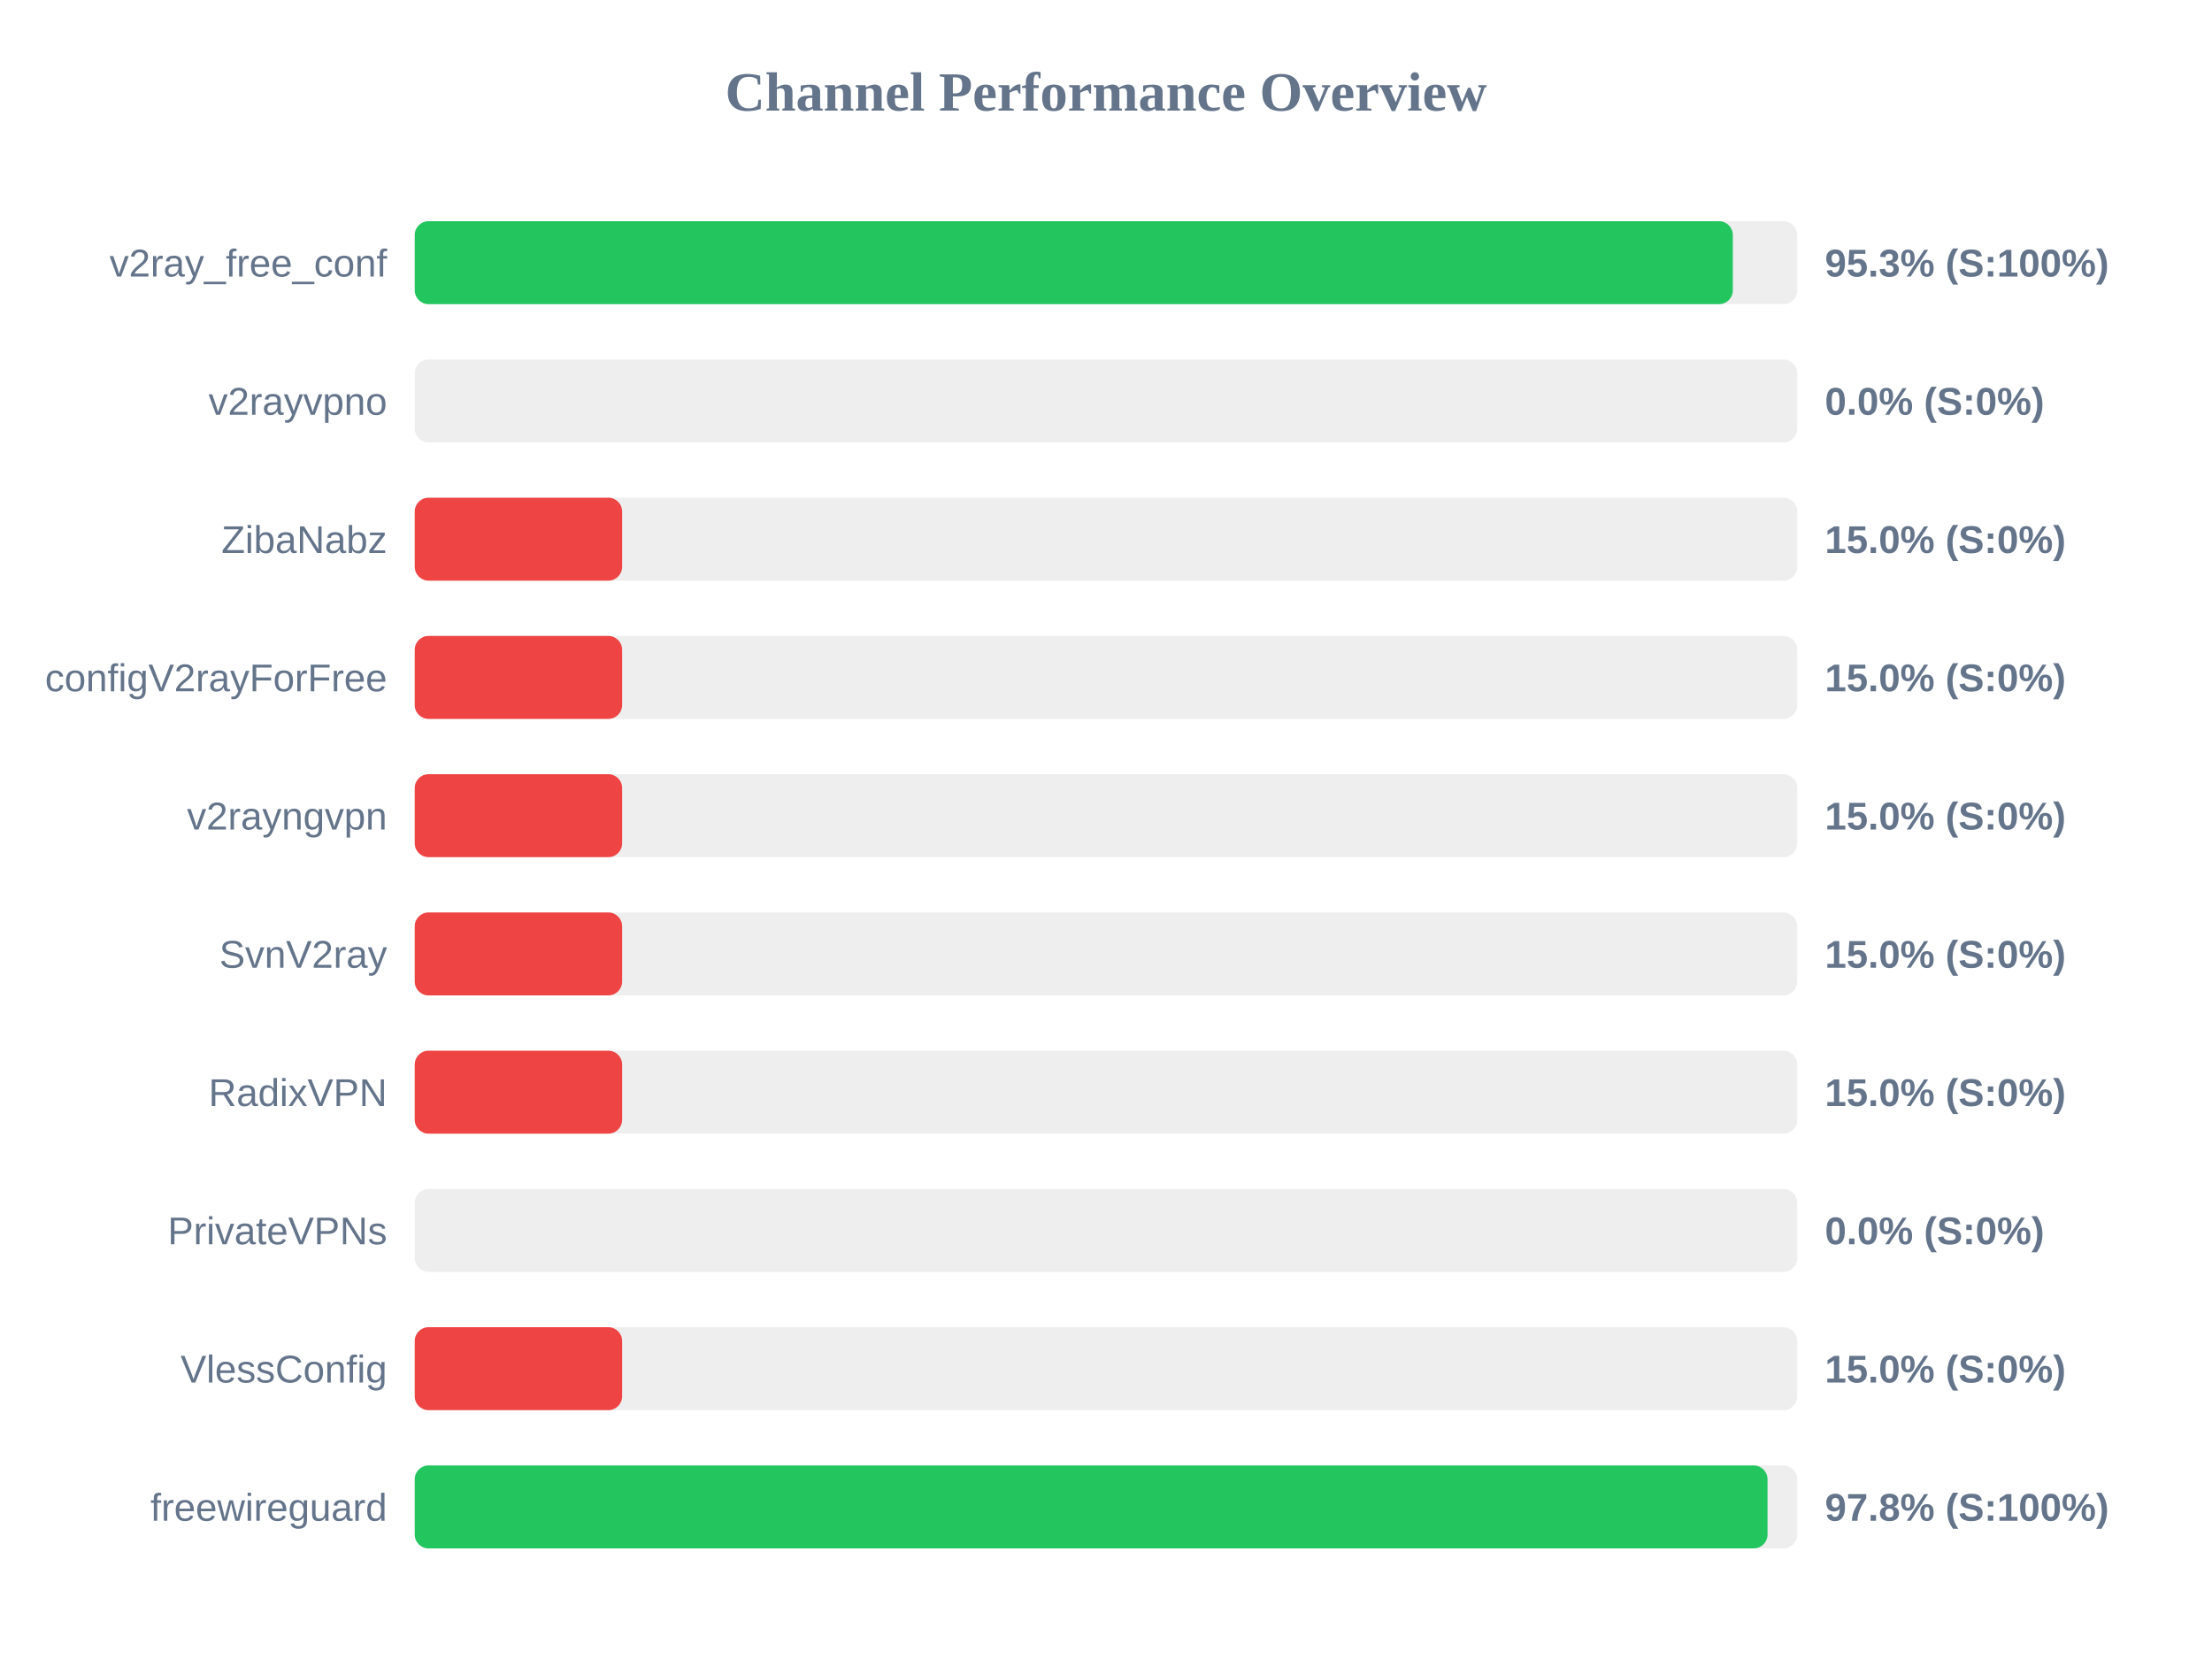
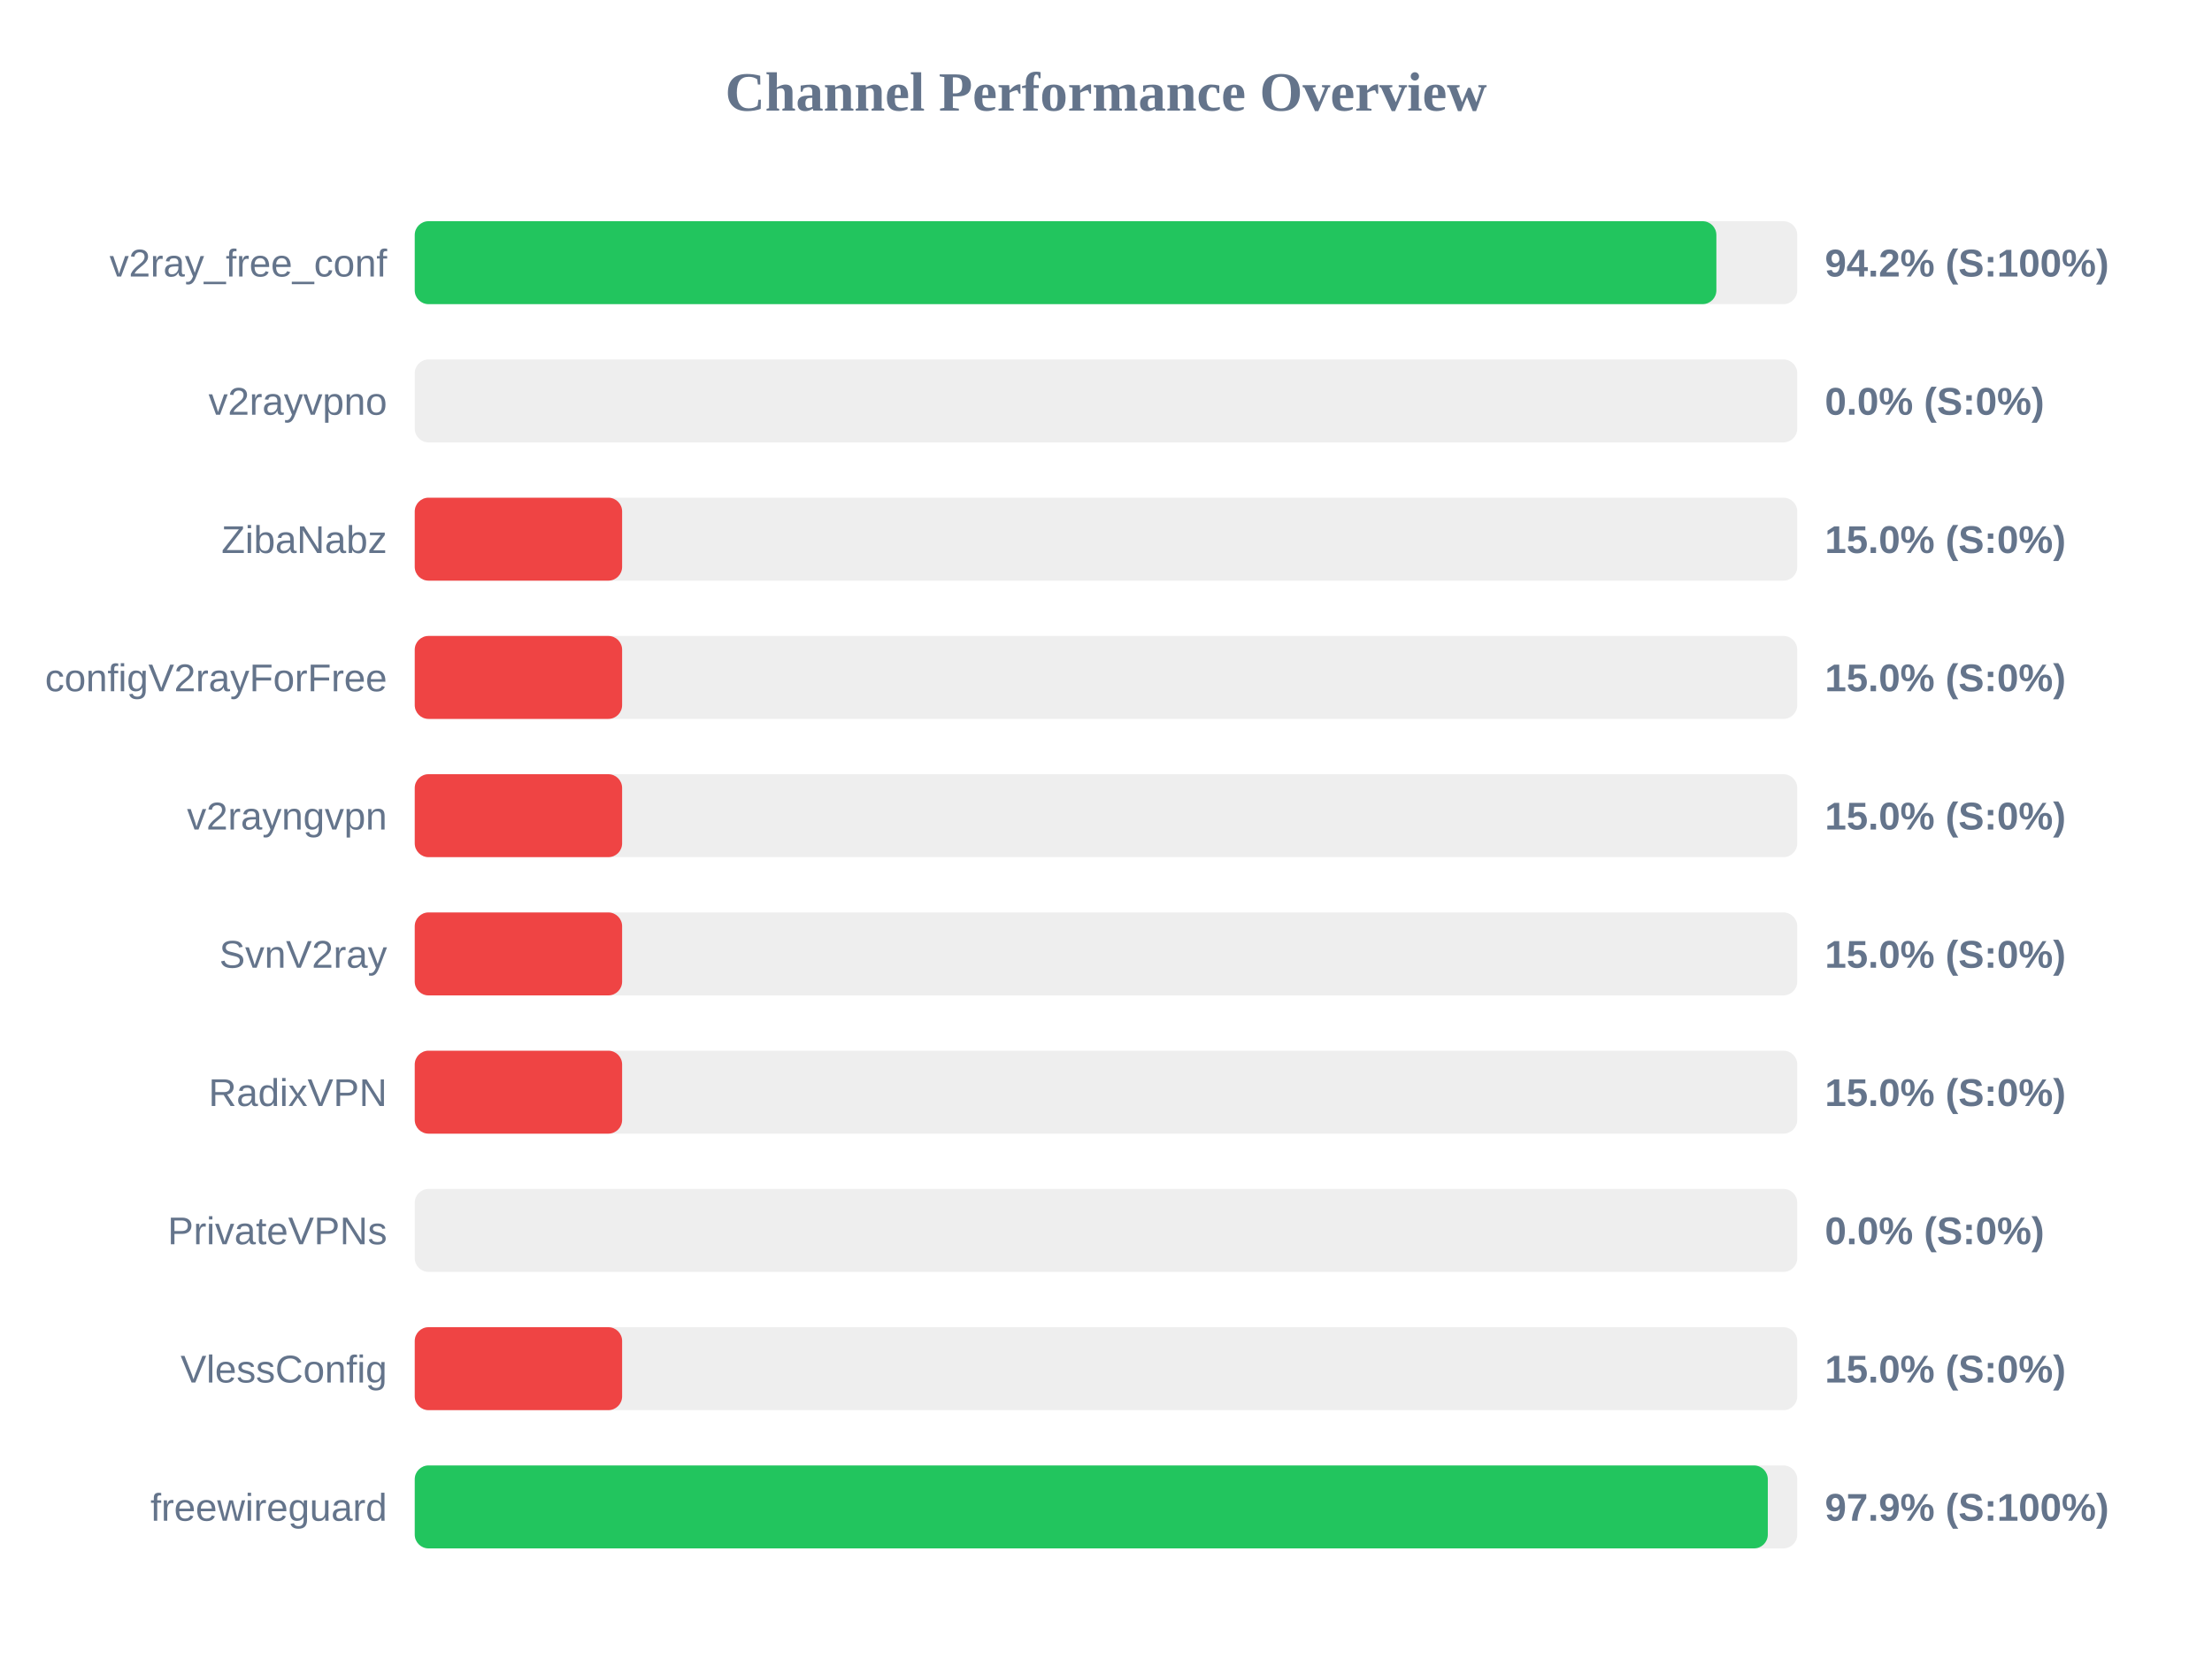
<svg xmlns="http://www.w3.org/2000/svg" width="800" height="600" version="1.1">
  <style>
        .row { font: 14px Arial; fill: #64748b; }
        .score { font: bold 14px Arial; fill: #64748b; }
    </style>
  <text x="400" y="40" text-anchor="middle" font-size="20px" font-weight="bold" fill="#64748b">Channel Performance Overview</text>
  <rect x="150" y="80" width="500" height="30" fill="#eee" rx="5" />
-   <rect x="150" y="80" width="476.7" height="30" fill="#22c55e" rx="5" />
+   <rect x="150" y="80" width="470.75" height="30" fill="#22c55e" rx="5" />
  <text x="140" y="100" text-anchor="end" class="row">v2ray_free_conf</text>
-   <text x="660" y="100" text-anchor="start" class="score">95.3% (S:100%)</text>
+   <text x="660" y="100" text-anchor="start" class="score">94.2% (S:100%)</text>
  <rect x="150" y="130" width="500" height="30" fill="#eee" rx="5" />
  <rect x="150" y="130" width="0.0" height="30" fill="#ef4444" rx="5" />
  <text x="140" y="150" text-anchor="end" class="row">v2rayvpno</text>
  <text x="660" y="150" text-anchor="start" class="score">0.0% (S:0%)</text>
  <rect x="150" y="180" width="500" height="30" fill="#eee" rx="5" />
  <rect x="150" y="180" width="75.0" height="30" fill="#ef4444" rx="5" />
  <text x="140" y="200" text-anchor="end" class="row">ZibaNabz</text>
  <text x="660" y="200" text-anchor="start" class="score">15.0% (S:0%)</text>
  <rect x="150" y="230" width="500" height="30" fill="#eee" rx="5" />
  <rect x="150" y="230" width="75.0" height="30" fill="#ef4444" rx="5" />
  <text x="140" y="250" text-anchor="end" class="row">configV2rayForFree</text>
  <text x="660" y="250" text-anchor="start" class="score">15.0% (S:0%)</text>
  <rect x="150" y="280" width="500" height="30" fill="#eee" rx="5" />
  <rect x="150" y="280" width="75.0" height="30" fill="#ef4444" rx="5" />
  <text x="140" y="300" text-anchor="end" class="row">v2rayngvpn</text>
  <text x="660" y="300" text-anchor="start" class="score">15.0% (S:0%)</text>
  <rect x="150" y="330" width="500" height="30" fill="#eee" rx="5" />
  <rect x="150" y="330" width="75.0" height="30" fill="#ef4444" rx="5" />
  <text x="140" y="350" text-anchor="end" class="row">SvnV2ray</text>
  <text x="660" y="350" text-anchor="start" class="score">15.0% (S:0%)</text>
  <rect x="150" y="380" width="500" height="30" fill="#eee" rx="5" />
  <rect x="150" y="380" width="75.0" height="30" fill="#ef4444" rx="5" />
  <text x="140" y="400" text-anchor="end" class="row">RadixVPN</text>
  <text x="660" y="400" text-anchor="start" class="score">15.0% (S:0%)</text>
  <rect x="150" y="430" width="500" height="30" fill="#eee" rx="5" />
  <rect x="150" y="430" width="0.0" height="30" fill="#ef4444" rx="5" />
  <text x="140" y="450" text-anchor="end" class="row">PrivateVPNs</text>
  <text x="660" y="450" text-anchor="start" class="score">0.0% (S:0%)</text>
  <rect x="150" y="480" width="500" height="30" fill="#eee" rx="5" />
  <rect x="150" y="480" width="75.0" height="30" fill="#ef4444" rx="5" />
  <text x="140" y="500" text-anchor="end" class="row">VlessConfig</text>
  <text x="660" y="500" text-anchor="start" class="score">15.0% (S:0%)</text>
  <rect x="150" y="530" width="500" height="30" fill="#eee" rx="5" />
-   <rect x="150" y="530" width="489.25" height="30" fill="#22c55e" rx="5" />
+   <rect x="150" y="530" width="489.35" height="30" fill="#22c55e" rx="5" />
  <text x="140" y="550" text-anchor="end" class="row">freewireguard</text>
-   <text x="660" y="550" text-anchor="start" class="score">97.8% (S:100%)</text>
+   <text x="660" y="550" text-anchor="start" class="score">97.9% (S:100%)</text>
</svg>
